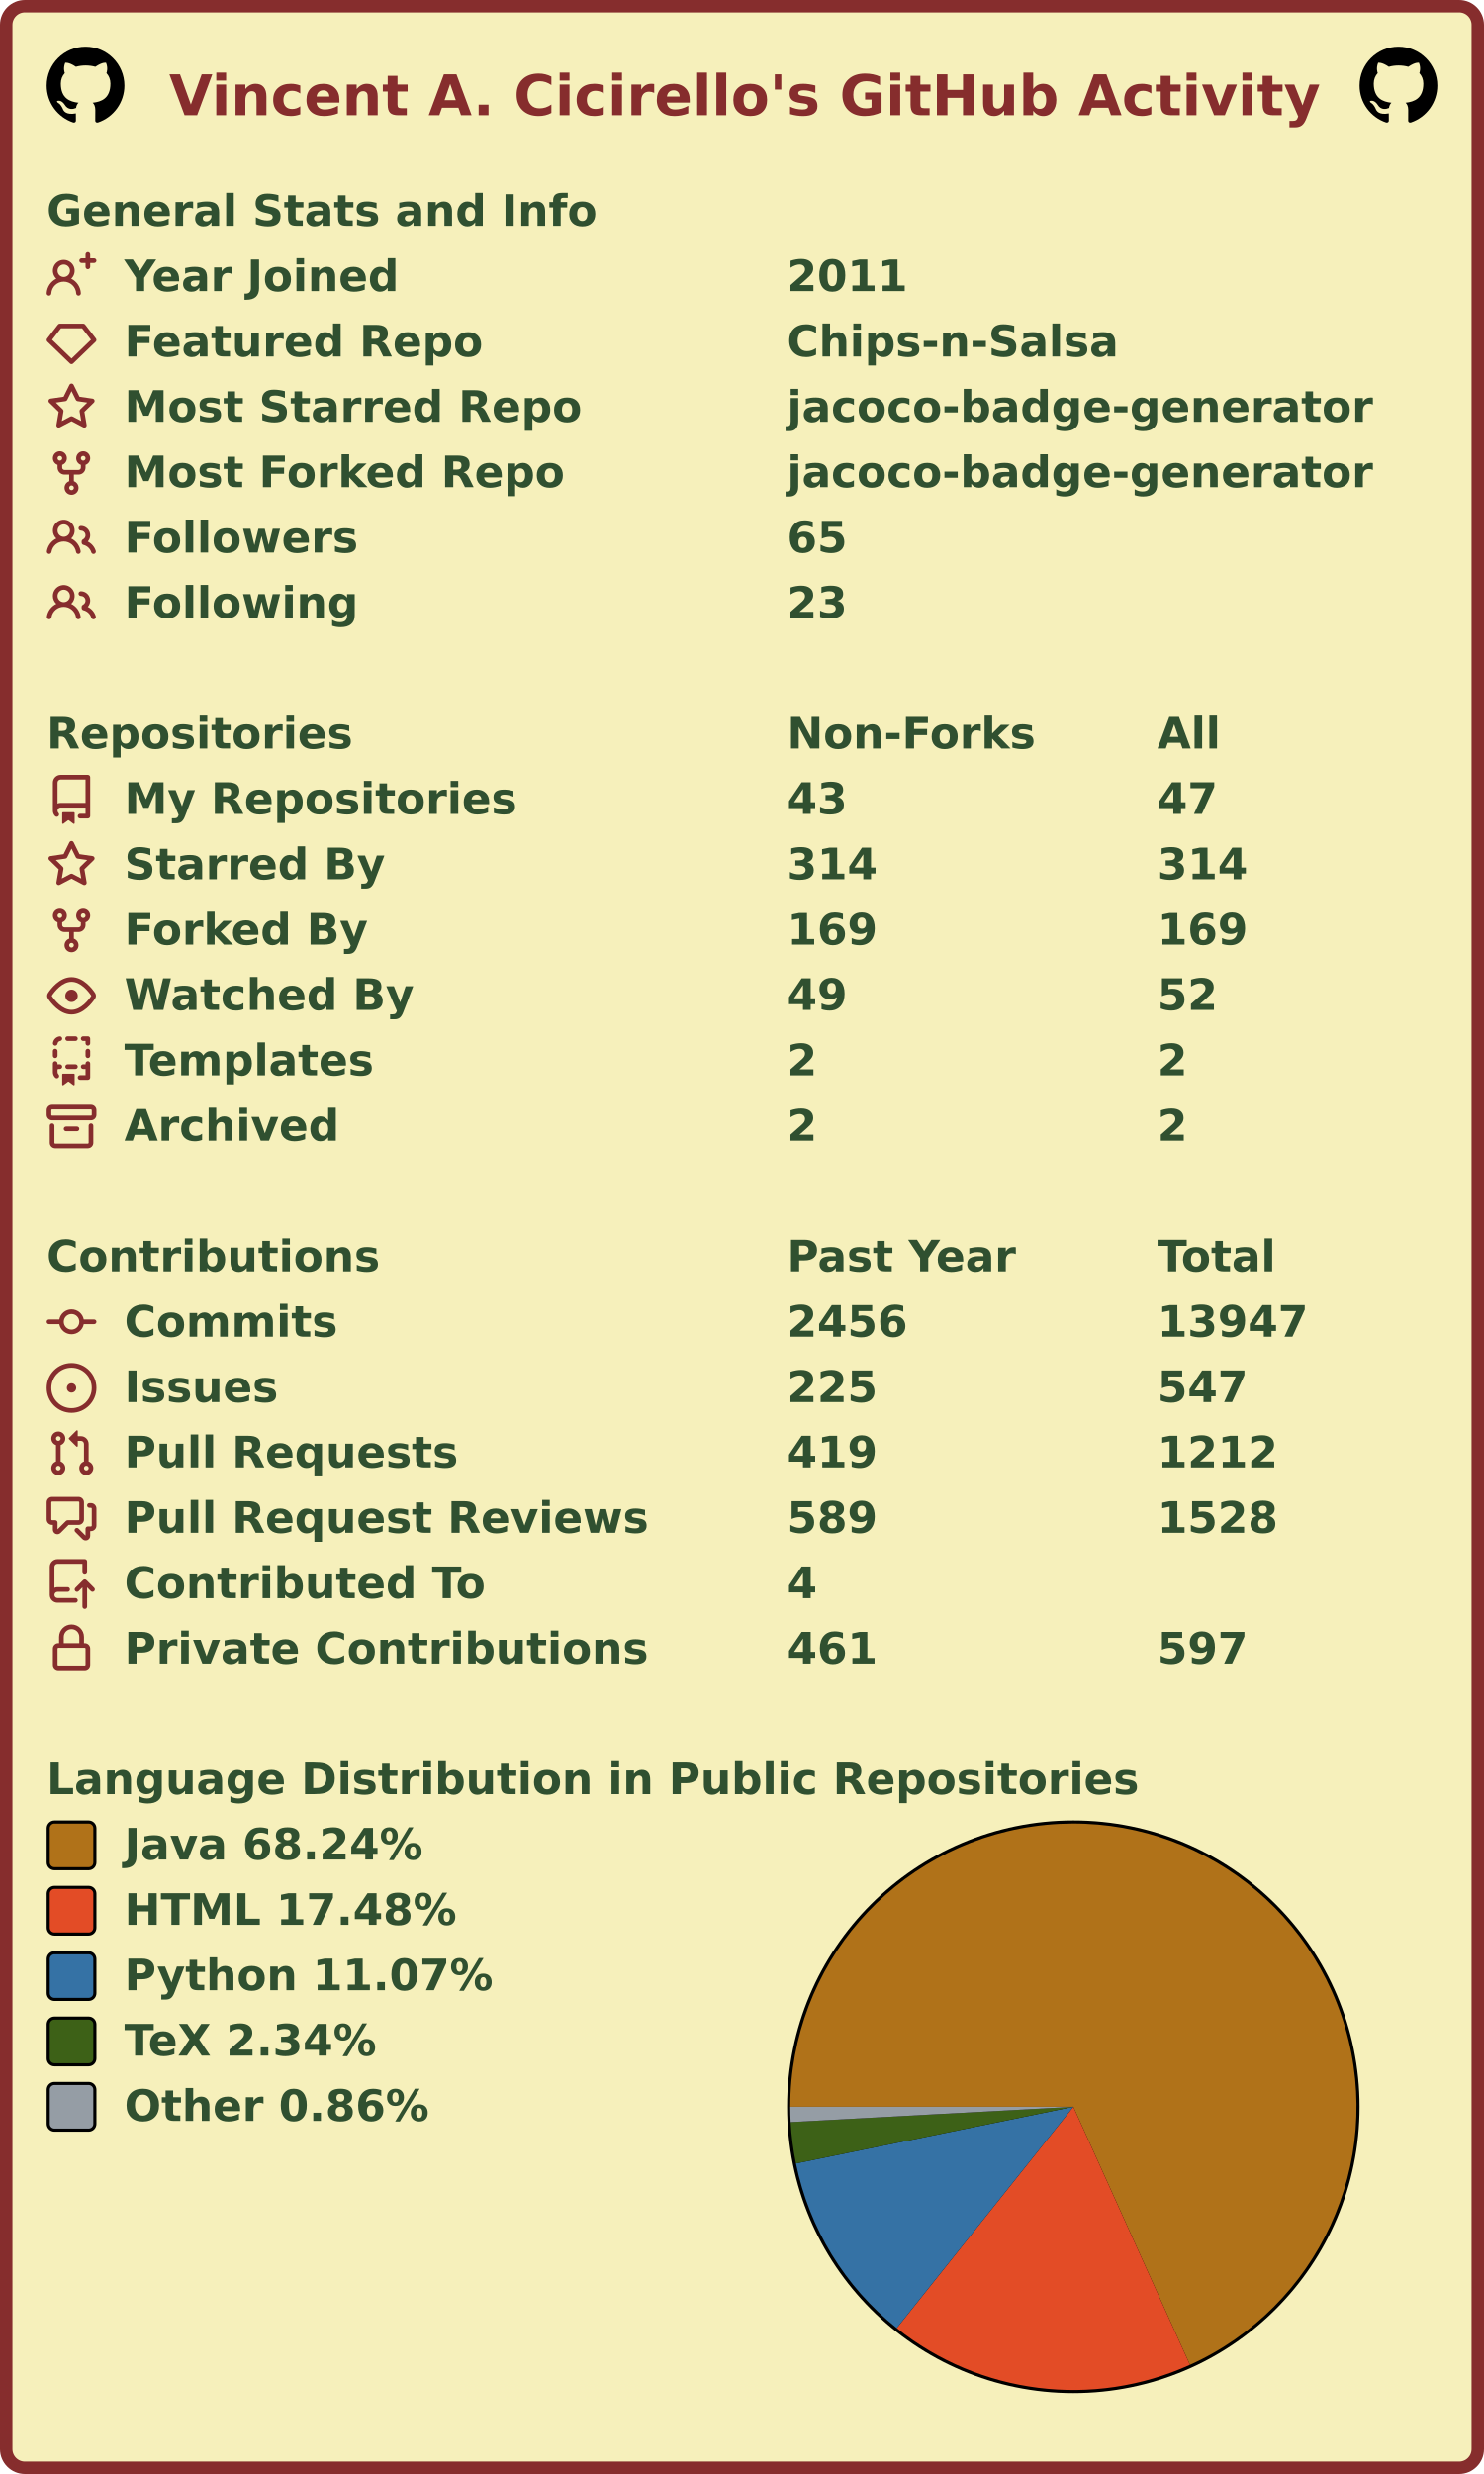
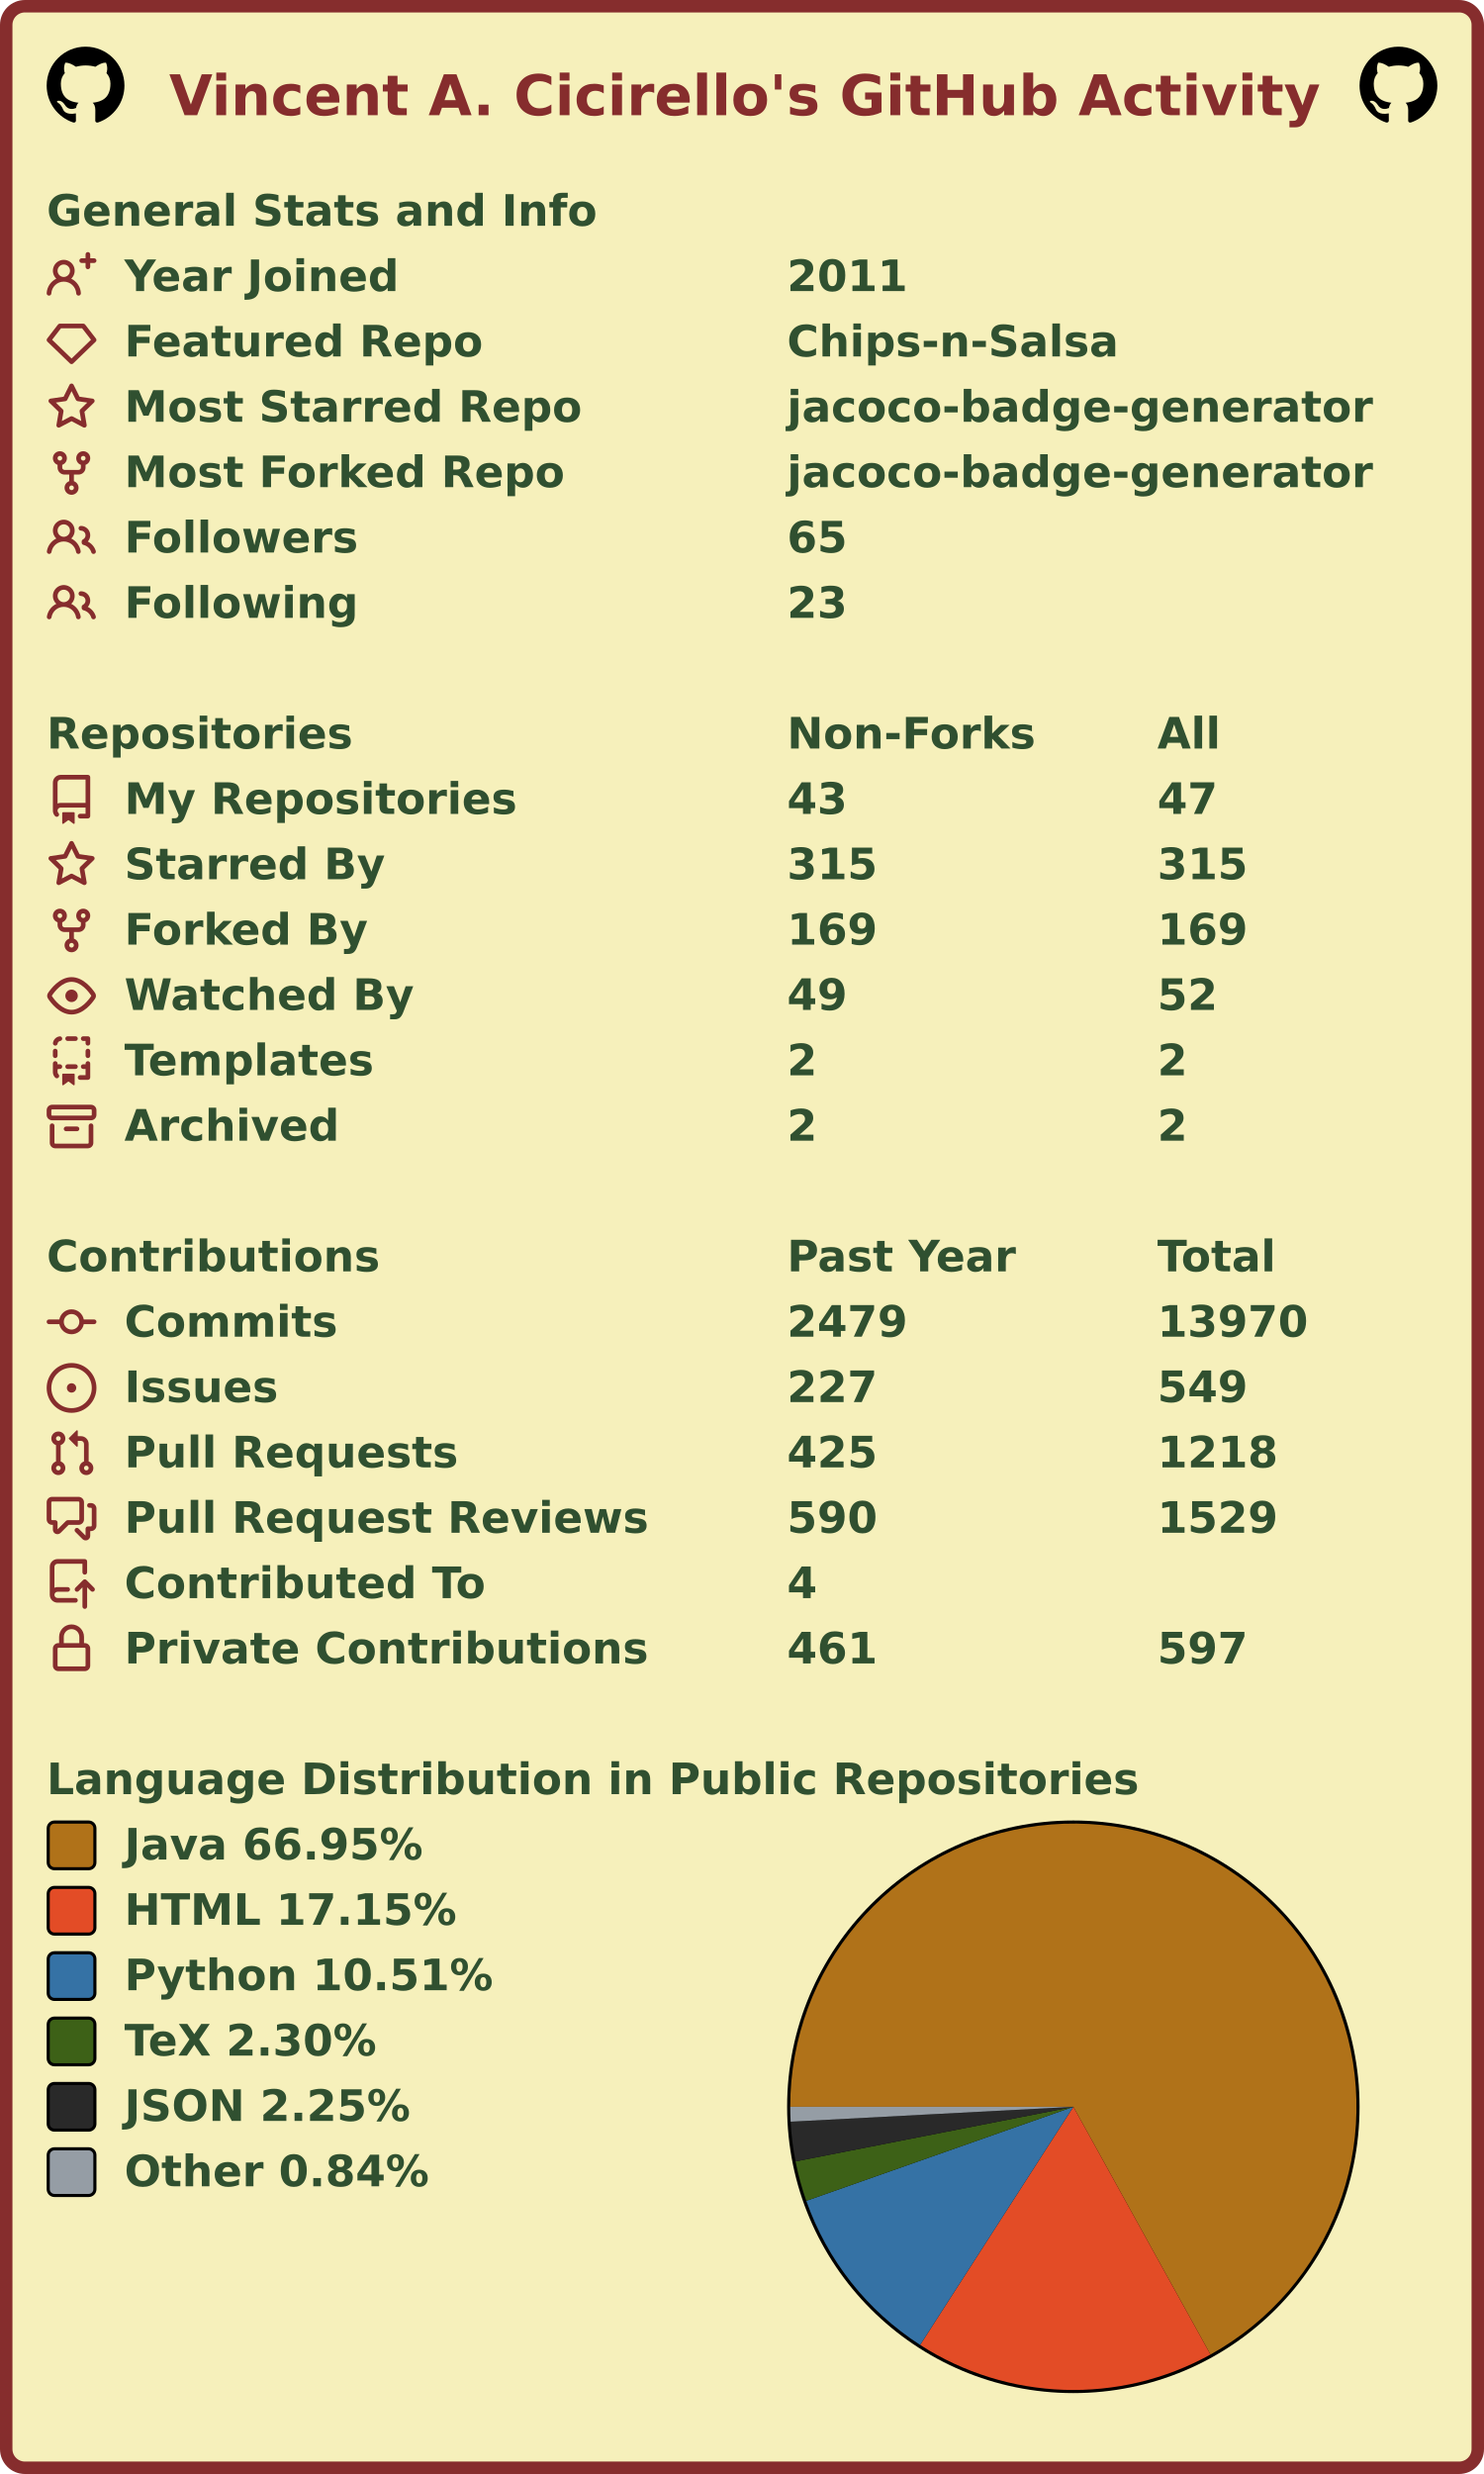
<svg xmlns="http://www.w3.org/2000/svg" width="477" height="795" viewBox="0 0 477 795" lang="en" xml:lang="en">
  <rect x="2" y="2" stroke-width="4" rx="6" width="473" height="791" stroke="#862d2d" fill="#f6f0bb" />
  <g font-weight="600" font-size="110pt" font-family="Verdana,Geneva,DejaVu Sans,sans-serif" text-rendering="geometricPrecision">
    <text x="442" y="301" lengthAdjust="spacingAndGlyphs" textLength="2985" transform="scale(0.123)" fill="#862d2d">Vincent A. Cicirello's GitHub Activity</text>
    <svg x="15" y="15" width="25" height="25" viewBox="0 0 16 16">
      <path fill="#000000" fill-rule="evenodd" d="M8 0C3.58 0 0 3.58 0 8c0 3.54 2.29 6.53 5.47 7.59.4.07.55-.17.55-.38 0-.19-.01-.82-.01-1.49-2.01.37-2.53-.49-2.69-.94-.09-.23-.48-.94-.82-1.13-.28-.15-.68-.52-.01-.53.63-.01 1.08.58 1.23.82.72 1.21 1.87.87 2.33.66.07-.52.28-.87.51-1.07-1.78-.2-3.64-.89-3.64-3.95 0-.87.31-1.59.82-2.15-.08-.2-.36-1.02.08-2.12 0 0 .67-.21 2.2.82.64-.18 1.32-.27 2-.27.68 0 1.36.09 2 .27 1.53-1.04 2.2-.82 2.2-.82.44 1.1.16 1.92.08 2.12.51.56.82 1.27.82 2.15 0 3.07-1.87 3.75-3.65 3.95.29.25.54.73.54 1.48 0 1.07-.01 1.93-.01 2.2 0 .21.15.46.55.38A8.013 8.013 0 0016 8c0-4.42-3.58-8-8-8z" />
    </svg>
    <svg x="437" y="15" width="25" height="25" viewBox="0 0 16 16">
      <path fill="#000000" fill-rule="evenodd" d="M8 0C3.58 0 0 3.58 0 8c0 3.54 2.29 6.53 5.47 7.59.4.07.55-.17.55-.38 0-.19-.01-.82-.01-1.49-2.01.37-2.53-.49-2.69-.94-.09-.23-.48-.94-.82-1.13-.28-.15-.68-.52-.01-.53.63-.01 1.08.58 1.23.82.72 1.21 1.87.87 2.33.66.07-.52.28-.87.51-1.07-1.78-.2-3.64-.89-3.64-3.95 0-.87.31-1.59.82-2.15-.08-.2-.36-1.02.08-2.12 0 0 .67-.21 2.2.82.64-.18 1.32-.27 2-.27.68 0 1.36.09 2 .27 1.53-1.04 2.2-.82 2.2-.82.44 1.1.16 1.92.08 2.12.51.56.82 1.27.82 2.15 0 3.07-1.87 3.75-3.65 3.95.29.25.54.73.54 1.48 0 1.07-.01 1.93-.01 2.2 0 .21.15.46.55.38A8.013 8.013 0 0016 8c0-4.42-3.58-8-8-8z" />
    </svg>
    <g transform="translate(0, 60)" fill="#305030">
      <g transform="translate(15, 0)">
        <g transform="scale(0.095)">
          <text x="0" y="132" textLength="1851" lengthAdjust="spacingAndGlyphs">General Stats and Info</text>
        </g>
      </g>
      <g transform="translate(15, 21)">
        <path fill="#862d2d" fill-rule="evenodd" d="M13.25 0a.75.75 0 01.75.75V2h1.25a.75.75 0 010 1.5H14v1.25a.75.75 0 01-1.5 0V3.5h-1.25a.75.75 0 010-1.5h1.25V.75a.75.75 0 01.75-.75zM5.5 4a2 2 0 100 4 2 2 0 000-4zm2.4 4.548a3.5 3.5 0 10-4.799 0 5.527 5.527 0 00-3.1 4.66.75.75 0 101.498.085A4.01 4.01 0 015.5 9.5a4.01 4.01 0 014.001 3.793.75.75 0 101.498-.086 5.527 5.527 0 00-3.1-4.659z" />
        <g transform="scale(0.095)">
          <text lengthAdjust="spacingAndGlyphs" textLength="932" x="263" y="132">Year Joined</text>
          <text lengthAdjust="spacingAndGlyphs" textLength="420" x="2505" y="132">2011</text>
        </g>
      </g>
      <g transform="translate(15, 42)">
        <path fill="#862d2d" fill-rule="evenodd" d="M3.637 2.291A.75.75 0 014.23 2h7.54a.75.75 0 01.593.291l3.48 4.5a.75.75 0 01-.072.999l-7.25 7a.75.75 0 01-1.042 0l-7.25-7a.75.75 0 01-.072-.999l3.48-4.5zM4.598 3.5L1.754 7.177 8 13.207l6.246-6.03L11.402 3.5H4.598z" />
        <g transform="scale(0.095)">
          <text lengthAdjust="spacingAndGlyphs" textLength="1215" x="263" y="132">Featured Repo</text>
          <text lengthAdjust="spacingAndGlyphs" textLength="1120" x="2505" y="132">Chips-n-Salsa</text>
        </g>
      </g>
      <g transform="translate(15, 63)">
        <path fill="#862d2d" fill-rule="evenodd" d="M8 .25a.75.75 0 01.673.418l1.882 3.815 4.21.612a.75.75 0 01.416 1.279l-3.046 2.97.719 4.192a.75.75 0 01-1.088.791L8 12.347l-3.766 1.98a.75.75 0 01-1.088-.79l.72-4.194L.818 6.374a.75.75 0 01.416-1.28l4.21-.611L7.327.668A.75.75 0 018 .25zm0 2.445L6.615 5.5a.75.75 0 01-.564.41l-3.097.45 2.24 2.184a.75.75 0 01.216.664l-.528 3.084 2.769-1.456a.75.75 0 01.698 0l2.77 1.456-.53-3.084a.75.75 0 01.216-.664l2.24-2.183-3.096-.45a.75.75 0 01-.564-.41L8 2.694v.001z" />
        <g transform="scale(0.095)">
          <text lengthAdjust="spacingAndGlyphs" textLength="1532" x="263" y="132">Most Starred Repo</text>
          <text lengthAdjust="spacingAndGlyphs" textLength="1986" x="2505" y="132">jacoco-badge-generator</text>
        </g>
      </g>
      <g transform="translate(15, 84)">
        <path fill="#862d2d" fill-rule="evenodd" d="M5 3.25a.75.75 0 11-1.5 0 .75.75 0 011.5 0zm0 2.122a2.25 2.25 0 10-1.5 0v.878A2.25 2.25 0 005.75 8.5h1.5v2.128a2.251 2.251 0 101.5 0V8.5h1.5a2.25 2.25 0 002.25-2.25v-.878a2.25 2.25 0 10-1.5 0v.878a.75.75 0 01-.75.75h-4.5A.75.75 0 015 6.25v-.878zm3.75 7.378a.75.75 0 11-1.5 0 .75.75 0 011.5 0zm3-8.75a.75.75 0 100-1.5.75.75 0 000 1.5z" />
        <g transform="scale(0.095)">
          <text lengthAdjust="spacingAndGlyphs" textLength="1485" x="263" y="132">Most Forked Repo</text>
          <text lengthAdjust="spacingAndGlyphs" textLength="1986" x="2505" y="132">jacoco-badge-generator</text>
        </g>
      </g>
      <g transform="translate(15, 105)">
        <path fill="#862d2d" fill-rule="evenodd" d="M5.5 3.5a2 2 0 100 4 2 2 0 000-4zM2 5.5a3.5 3.5 0 115.898 2.549 5.507 5.507 0 013.034 4.084.75.75 0 11-1.482.235 4.001 4.001 0 00-7.9 0 .75.75 0 01-1.482-.236A5.507 5.507 0 013.102 8.05 3.49 3.49 0 012 5.5zM11 4a.75.75 0 100 1.5 1.5 1.5 0 01.666 2.844.75.75 0 00-.416.672v.352a.75.75 0 00.574.73c1.2.289 2.162 1.2 2.522 2.372a.75.75 0 101.434-.44 5.01 5.01 0 00-2.56-3.012A3 3 0 0011 4z" />
        <g transform="scale(0.095)">
          <text lengthAdjust="spacingAndGlyphs" textLength="778" x="263" y="132">Followers</text>
          <text lengthAdjust="spacingAndGlyphs" textLength="210" x="2505" y="132">65</text>
        </g>
      </g>
      <g transform="translate(15, 126)">
        <path fill="#862d2d" fill-rule="evenodd" d="M5.5 3.5a2 2 0 100 4 2 2 0 000-4zM2 5.5a3.5 3.5 0 115.898 2.549 5.507 5.507 0 013.034 4.084.75.75 0 11-1.482.235 4.001 4.001 0 00-7.9 0 .75.75 0 01-1.482-.236A5.507 5.507 0 013.102 8.05 3.49 3.49 0 012 5.5zM11 4a.75.75 0 100 1.5 1.5 1.5 0 01.666 2.844.75.75 0 00-.416.672v.352a.75.75 0 00.574.73c1.2.289 2.162 1.2 2.522 2.372a.75.75 0 101.434-.44 5.01 5.01 0 00-2.56-3.012A3 3 0 0011 4z" />
        <g transform="scale(0.095)">
          <text lengthAdjust="spacingAndGlyphs" textLength="780" x="263" y="132">Following</text>
          <text lengthAdjust="spacingAndGlyphs" textLength="210" x="2505" y="132">23</text>
        </g>
      </g>
    </g>
    <g transform="translate(0, 228)" fill="#305030">
      <g transform="translate(15, 0)">
        <g transform="scale(0.095)">
          <text x="0" y="132" textLength="1020" lengthAdjust="spacingAndGlyphs">Repositories</text>
          <text x="2505" y="132" textLength="832" lengthAdjust="spacingAndGlyphs">Non-Forks</text>
          <text x="3758" y="132" textLength="206" lengthAdjust="spacingAndGlyphs">All</text>
        </g>
      </g>
      <g transform="translate(15, 21)">
        <path fill="#862d2d" fill-rule="evenodd" d="M2 2.5A2.5 2.5 0 014.5 0h8.75a.75.75 0 01.75.75v12.5a.75.75 0 01-.75.75h-2.5a.75.75 0 110-1.5h1.75v-2h-8a1 1 0 00-.714 1.7.75.75 0 01-1.072 1.05A2.495 2.495 0 012 11.5v-9zm10.5-1V9h-8c-.356 0-.694.074-1 .208V2.5a1 1 0 011-1h8zM5 12.25v3.25a.25.25 0 00.4.2l1.45-1.087a.25.25 0 01.3 0L8.6 15.7a.25.25 0 00.4-.2v-3.25a.25.25 0 00-.25-.25h-3.5a.25.25 0 00-.25.25z" />
        <g transform="scale(0.095)">
          <text lengthAdjust="spacingAndGlyphs" textLength="1312" x="263" y="132">My Repositories</text>
          <text lengthAdjust="spacingAndGlyphs" textLength="210" x="2505" y="132">43</text>
          <text lengthAdjust="spacingAndGlyphs" textLength="210" x="3758" y="132">47</text>
        </g>
      </g>
      <g transform="translate(15, 42)">
        <path fill="#862d2d" fill-rule="evenodd" d="M8 .25a.75.75 0 01.673.418l1.882 3.815 4.21.612a.75.75 0 01.416 1.279l-3.046 2.97.719 4.192a.75.75 0 01-1.088.791L8 12.347l-3.766 1.98a.75.75 0 01-1.088-.79l.72-4.194L.818 6.374a.75.75 0 01.416-1.28l4.21-.611L7.327.668A.75.75 0 018 .25zm0 2.445L6.615 5.5a.75.75 0 01-.564.41l-3.097.45 2.24 2.184a.75.75 0 01.216.664l-.528 3.084 2.769-1.456a.75.75 0 01.698 0l2.77 1.456-.53-3.084a.75.75 0 01.216-.664l2.24-2.183-3.096-.45a.75.75 0 01-.564-.41L8 2.694v.001z" />
        <g transform="scale(0.095)">
          <text lengthAdjust="spacingAndGlyphs" textLength="874" x="263" y="132">Starred By</text>
-           <text lengthAdjust="spacingAndGlyphs" textLength="315" x="2505" y="132">314</text>
-           <text lengthAdjust="spacingAndGlyphs" textLength="315" x="3758" y="132">314</text>
+           <text lengthAdjust="spacingAndGlyphs" textLength="315" x="2505" y="132">315</text>
+           <text lengthAdjust="spacingAndGlyphs" textLength="315" x="3758" y="132">315</text>
        </g>
      </g>
      <g transform="translate(15, 63)">
        <path fill="#862d2d" fill-rule="evenodd" d="M5 3.25a.75.75 0 11-1.5 0 .75.75 0 011.5 0zm0 2.122a2.25 2.25 0 10-1.5 0v.878A2.25 2.25 0 005.75 8.5h1.5v2.128a2.251 2.251 0 101.5 0V8.5h1.5a2.25 2.25 0 002.25-2.25v-.878a2.25 2.25 0 10-1.5 0v.878a.75.75 0 01-.75.75h-4.5A.75.75 0 015 6.25v-.878zm3.75 7.378a.75.75 0 11-1.5 0 .75.75 0 011.5 0zm3-8.75a.75.75 0 100-1.5.75.75 0 000 1.5z" />
        <g transform="scale(0.095)">
          <text lengthAdjust="spacingAndGlyphs" textLength="828" x="263" y="132">Forked By</text>
          <text lengthAdjust="spacingAndGlyphs" textLength="315" x="2505" y="132">169</text>
          <text lengthAdjust="spacingAndGlyphs" textLength="315" x="3758" y="132">169</text>
        </g>
      </g>
      <g transform="translate(15, 84)">
        <path fill="#862d2d" fill-rule="evenodd" d="M1.679 7.932c.412-.621 1.242-1.75 2.366-2.717C5.175 4.242 6.527 3.5 8 3.5c1.473 0 2.824.742 3.955 1.715 1.124.967 1.954 2.096 2.366 2.717a.119.119 0 010 .136c-.412.621-1.242 1.75-2.366 2.717C10.825 11.758 9.473 12.5 8 12.5c-1.473 0-2.824-.742-3.955-1.715C2.92 9.818 2.09 8.69 1.679 8.068a.119.119 0 010-.136zM8 2c-1.981 0-3.67.992-4.933 2.078C1.797 5.169.88 6.423.43 7.1a1.619 1.619 0 000 1.798c.45.678 1.367 1.932 2.637 3.024C4.329 13.008 6.019 14 8 14c1.981 0 3.67-.992 4.933-2.078 1.27-1.091 2.187-2.345 2.637-3.023a1.619 1.619 0 000-1.798c-.45-.678-1.367-1.932-2.637-3.023C11.671 2.992 9.981 2 8 2zm0 8a2 2 0 100-4 2 2 0 000 4z" />
        <g transform="scale(0.095)">
          <text lengthAdjust="spacingAndGlyphs" textLength="993" x="263" y="132">Watched By</text>
          <text lengthAdjust="spacingAndGlyphs" textLength="210" x="2505" y="132">49</text>
          <text lengthAdjust="spacingAndGlyphs" textLength="210" x="3758" y="132">52</text>
        </g>
      </g>
      <g transform="translate(15, 105)">
        <path fill="#862d2d" fill-rule="evenodd" d="M6 .75A.75.75 0 016.75 0h2.5a.75.75 0 010 1.5h-2.5A.75.75 0 016 .75zm5 0a.75.75 0 01.75-.75h1.5a.75.75 0 01.75.75v1.5a.75.75 0 01-1.5 0V1.5h-.75A.75.75 0 0111 .75zM4.992.662a.75.75 0 01-.636.848c-.436.063-.783.41-.846.846a.75.75 0 01-1.485-.212A2.501 2.501 0 014.144.025a.75.75 0 01.848.637zM2.75 4a.75.75 0 01.75.75v1.5a.75.75 0 01-1.5 0v-1.5A.75.75 0 012.75 4zm10.5 0a.75.75 0 01.75.75v1.5a.75.75 0 01-1.5 0v-1.5a.75.75 0 01.75-.75zM2.75 8a.75.75 0 01.75.75v.268A1.72 1.72 0 013.75 9h.5a.75.75 0 010 1.5h-.5a.25.25 0 00-.25.25v.75c0 .28.114.532.3.714a.75.75 0 01-1.05 1.072A2.495 2.495 0 012 11.5V8.75A.75.75 0 012.75 8zm10.5 0a.75.75 0 01.75.75v4.5a.75.75 0 01-.75.75h-2.5a.75.75 0 010-1.5h1.75v-2h-.75a.75.75 0 010-1.5h.75v-.25a.75.75 0 01.75-.75zM6 9.75A.75.75 0 016.75 9h2.5a.75.75 0 010 1.5h-2.5A.75.75 0 016 9.75zm-1 2.5v3.25a.25.25 0 00.4.2l1.45-1.087a.25.25 0 01.3 0L8.6 15.7a.25.25 0 00.4-.2v-3.25a.25.25 0 00-.25-.25h-3.5a.25.25 0 00-.25.25z" />
        <g transform="scale(0.095)">
          <text lengthAdjust="spacingAndGlyphs" textLength="868" x="263" y="132">Templates</text>
          <text lengthAdjust="spacingAndGlyphs" textLength="105" x="2505" y="132">2</text>
          <text lengthAdjust="spacingAndGlyphs" textLength="105" x="3758" y="132">2</text>
        </g>
      </g>
      <g transform="translate(15, 126)">
        <path fill="#862d2d" fill-rule="evenodd" d="M1.75 2.5a.25.25 0 00-.25.25v1.5c0 .138.112.25.25.25h12.5a.25.25 0 00.25-.25v-1.5a.25.25 0 00-.25-.25H1.75zM0 2.75C0 1.784.784 1 1.75 1h12.5c.966 0 1.75.784 1.75 1.75v1.5A1.75 1.75 0 0114.25 6H1.75A1.75 1.75 0 010 4.25v-1.5zM1.75 7a.75.75 0 01.75.75v5.5c0 .138.112.25.25.25h10.5a.25.25 0 00.25-.25v-5.5a.75.75 0 111.5 0v5.5A1.75 1.75 0 0113.25 15H2.75A1.75 1.75 0 011 13.25v-5.5A.75.75 0 011.75 7zm4.5 1a.75.75 0 000 1.5h3.5a.75.75 0 100-1.5h-3.5z" />
        <g transform="scale(0.095)">
          <text lengthAdjust="spacingAndGlyphs" textLength="726" x="263" y="132">Archived</text>
          <text lengthAdjust="spacingAndGlyphs" textLength="105" x="2505" y="132">2</text>
          <text lengthAdjust="spacingAndGlyphs" textLength="105" x="3758" y="132">2</text>
        </g>
      </g>
    </g>
    <g transform="translate(0, 396)" fill="#305030">
      <g transform="translate(15, 0)">
        <g transform="scale(0.095)">
          <text x="0" y="132" textLength="1112" lengthAdjust="spacingAndGlyphs">Contributions</text>
          <text x="2505" y="132" textLength="774" lengthAdjust="spacingAndGlyphs">Past Year</text>
          <text x="3758" y="132" textLength="414" lengthAdjust="spacingAndGlyphs">Total</text>
        </g>
      </g>
      <g transform="translate(15, 21)">
        <path fill="#862d2d" fill-rule="evenodd" d="M10.5 7.75a2.5 2.5 0 11-5 0 2.5 2.5 0 015 0zm1.43.75a4.002 4.002 0 01-7.86 0H.75a.75.75 0 110-1.5h3.32a4.001 4.001 0 017.86 0h3.32a.75.75 0 110 1.5h-3.32z" />
        <g transform="scale(0.095)">
          <text lengthAdjust="spacingAndGlyphs" textLength="734" x="263" y="132">Commits</text>
-           <text lengthAdjust="spacingAndGlyphs" textLength="420" x="2505" y="132">2456</text>
-           <text lengthAdjust="spacingAndGlyphs" textLength="525" x="3758" y="132">13947</text>
+           <text lengthAdjust="spacingAndGlyphs" textLength="420" x="2505" y="132">2479</text>
+           <text lengthAdjust="spacingAndGlyphs" textLength="525" x="3758" y="132">13970</text>
        </g>
      </g>
      <g transform="translate(15, 42)">
        <path fill="#862d2d" d="M8 9.5a1.5 1.5 0 100-3 1.5 1.5 0 000 3z" />
        <path fill="#862d2d" fill-rule="evenodd" d="M8 0a8 8 0 100 16A8 8 0 008 0zM1.5 8a6.5 6.5 0 1113 0 6.5 6.5 0 01-13 0z" />
        <g transform="scale(0.095)">
          <text lengthAdjust="spacingAndGlyphs" textLength="512" x="263" y="132">Issues</text>
-           <text lengthAdjust="spacingAndGlyphs" textLength="315" x="2505" y="132">225</text>
-           <text lengthAdjust="spacingAndGlyphs" textLength="315" x="3758" y="132">547</text>
+           <text lengthAdjust="spacingAndGlyphs" textLength="315" x="2505" y="132">227</text>
+           <text lengthAdjust="spacingAndGlyphs" textLength="315" x="3758" y="132">549</text>
        </g>
      </g>
      <g transform="translate(15, 63)">
        <path fill="#862d2d" fill-rule="evenodd" d="M7.177 3.073L9.573.677A.25.25 0 0110 .854v4.792a.25.25 0 01-.427.177L7.177 3.427a.25.25 0 010-.354zM3.75 2.5a.75.75 0 100 1.5.75.75 0 000-1.5zm-2.25.75a2.25 2.25 0 113 2.122v5.256a2.251 2.251 0 11-1.5 0V5.372A2.25 2.25 0 011.5 3.25zM11 2.5h-1V4h1a1 1 0 011 1v5.628a2.251 2.251 0 101.5 0V5A2.5 2.5 0 0011 2.5zm1 10.25a.75.75 0 111.5 0 .75.75 0 01-1.5 0zM3.75 12a.75.75 0 100 1.5.75.75 0 000-1.5z" />
        <g transform="scale(0.095)">
          <text lengthAdjust="spacingAndGlyphs" textLength="1113" x="263" y="132">Pull Requests</text>
-           <text lengthAdjust="spacingAndGlyphs" textLength="315" x="2505" y="132">419</text>
-           <text lengthAdjust="spacingAndGlyphs" textLength="420" x="3758" y="132">1212</text>
+           <text lengthAdjust="spacingAndGlyphs" textLength="315" x="2505" y="132">425</text>
+           <text lengthAdjust="spacingAndGlyphs" textLength="420" x="3758" y="132">1218</text>
        </g>
      </g>
      <g transform="translate(15, 84)">
        <path fill="#862d2d" fill-rule="evenodd" d="M1.5 2.75a.25.25 0 01.25-.25h8.5a.25.25 0 01.25.25v5.5a.25.25 0 01-.25.25h-3.5a.75.75 0 00-.53.22L3.5 11.44V9.25a.75.75 0 00-.75-.75h-1a.25.25 0 01-.25-.25v-5.5zM1.75 1A1.75 1.75 0 000 2.75v5.5C0 9.216.784 10 1.75 10H2v1.543a1.457 1.457 0 002.487 1.03L7.061 10h3.189A1.75 1.75 0 0012 8.25v-5.5A1.75 1.75 0 0010.25 1h-8.5zM14.5 4.75a.25.25 0 00-.25-.25h-.5a.75.75 0 110-1.5h.5c.966 0 1.75.784 1.75 1.75v5.5A1.75 1.75 0 0114.25 12H14v1.543a1.457 1.457 0 01-2.487 1.03L9.22 12.28a.75.75 0 111.06-1.06l2.22 2.22v-2.19a.75.75 0 01.75-.75h1a.25.25 0 00.25-.25v-5.5z" />
        <g transform="scale(0.095)">
          <text lengthAdjust="spacingAndGlyphs" textLength="1762" x="263" y="132">Pull Request Reviews</text>
-           <text lengthAdjust="spacingAndGlyphs" textLength="315" x="2505" y="132">589</text>
-           <text lengthAdjust="spacingAndGlyphs" textLength="420" x="3758" y="132">1528</text>
+           <text lengthAdjust="spacingAndGlyphs" textLength="315" x="2505" y="132">590</text>
+           <text lengthAdjust="spacingAndGlyphs" textLength="420" x="3758" y="132">1529</text>
        </g>
      </g>
      <g transform="translate(15, 105)">
        <path fill="#862d2d" fill-rule="evenodd" d="M1 2.5A2.5 2.5 0 013.5 0h8.75a.75.75 0 01.75.75v3.5a.75.75 0 01-1.5 0V1.5h-8a1 1 0 00-1 1v6.708A2.492 2.492 0 013.5 9h3.25a.75.75 0 010 1.5H3.5a1 1 0 100 2h5.75a.75.75 0 010 1.5H3.5A2.5 2.5 0 011 11.5v-9zm13.23 7.79a.75.75 0 001.06-1.06l-2.505-2.505a.75.75 0 00-1.06 0L9.22 9.229a.75.75 0 001.06 1.061l1.225-1.224v6.184a.75.75 0 001.5 0V9.066l1.224 1.224z" />
        <g transform="scale(0.095)">
          <text lengthAdjust="spacingAndGlyphs" textLength="1234" x="263" y="132">Contributed To</text>
          <text lengthAdjust="spacingAndGlyphs" textLength="105" x="2505" y="132">4</text>
        </g>
      </g>
      <g transform="translate(15, 126)">
        <path fill="#862d2d" fill-rule="evenodd" d="M4 4v2h-.25A1.75 1.75 0 002 7.75v5.5c0 .966.784 1.75 1.75 1.75h8.5A1.75 1.75 0 0014 13.25v-5.5A1.75 1.75 0 0012.25 6H12V4a4 4 0 10-8 0zm6.5 2V4a2.5 2.5 0 00-5 0v2h5zM12 7.5h.25a.25.25 0 01.25.25v5.5a.25.25 0 01-.25.25h-8.5a.25.25 0 01-.25-.25v-5.5a.25.25 0 01.25-.25H12z" />
        <g transform="scale(0.095)">
          <text lengthAdjust="spacingAndGlyphs" textLength="1742" x="263" y="132">Private Contributions</text>
          <text lengthAdjust="spacingAndGlyphs" textLength="315" x="2505" y="132">461</text>
          <text lengthAdjust="spacingAndGlyphs" textLength="315" x="3758" y="132">597</text>
        </g>
      </g>
    </g>
    <g transform="translate(0, 564)" fill="#305030">
      <g transform="translate(15, 0)">
        <g transform="scale(0.095)">
          <text x="0" y="132" textLength="3652" lengthAdjust="spacingAndGlyphs">Language Distribution in Public Repositories</text>
        </g>
      </g>
      <g transform="translate(253, 21)">
        <circle cx="92" cy="92" r="92" fill="#000000" />
      </g>
      <g transform="translate(254, 22)">
        <g>
-           <path fill-rule="evenodd" fill="#b07219" d="M 0.0,91 A 91 91 0 1 1 128.49 173.918 L 91,91 Z" />
-           <path fill-rule="evenodd" fill="#e34c26" d="M 128.49,173.918 A 91 91 0 0 1 34.229 162.12 L 91,91 Z" />
-           <path fill-rule="evenodd" fill="#3572A5" d="M 34.229,162.12 A 91 91 0 0 1 1.839 109.203 L 91,91 Z" />
-           <path fill-rule="evenodd" fill="#3D6117" d="M 1.839,109.203 A 91 91 0 0 1 0.133 95.921 L 91,91 Z" />
-           <path fill-rule="evenodd" fill="#959da5" d="M 0.133,95.921 A 91 91 0 0 1 0.0 91 L 91,91 Z" />
+           <path fill-rule="evenodd" fill="#b07219" d="M 0.0,91 A 91 91 0 1 1 135.083 170.609 L 91,91 Z" />
+           <path fill-rule="evenodd" fill="#e34c26" d="M 135.083,170.609 A 91 91 0 0 1 41.754 167.524 L 91,91 Z" />
+           <path fill-rule="evenodd" fill="#3572A5" d="M 41.754,167.524 A 91 91 0 0 1 5.165 121.22 L 91,91 Z" />
+           <path fill-rule="evenodd" fill="#3D6117" d="M 5.165,121.22 A 91 91 0 0 1 1.707 108.545 L 91,91 Z" />
+           <path fill-rule="evenodd" fill="#292929" d="M 1.707,108.545 A 91 91 0 0 1 0.126 95.789 L 91,91 Z" />
+           <path fill-rule="evenodd" fill="#959da5" d="M 0.126,95.789 A 91 91 0 0 1 0.0 91 L 91,91 Z" />
          <animateTransform attributeName="transform" attributeType="XML" type="rotate" from="0 91 91" to="360 91 91" dur="10s" repeatCount="indefinite" />
        </g>
      </g>
      <g transform="translate(15, 21)">
        <rect x="0.5" y="0.5" rx="2" width="15" height="15" fill="#b07219" stroke-width="1" stroke="#000000" />
-         <text transform="scale(0.095)" x="263" y="132" textLength="1038" lengthAdjust="spacingAndGlyphs">Java 68.24%</text>
+         <text transform="scale(0.095)" x="263" y="132" textLength="1038" lengthAdjust="spacingAndGlyphs">Java 66.95%</text>
      </g>
      <g transform="translate(15, 42)">
        <rect x="0.5" y="0.5" rx="2" width="15" height="15" fill="#e34c26" stroke-width="1" stroke="#000000" />
-         <text transform="scale(0.095)" x="263" y="132" textLength="1142" lengthAdjust="spacingAndGlyphs">HTML 17.48%</text>
+         <text transform="scale(0.095)" x="263" y="132" textLength="1142" lengthAdjust="spacingAndGlyphs">HTML 17.15%</text>
      </g>
      <g transform="translate(15, 63)">
        <rect x="0.5" y="0.5" rx="2" width="15" height="15" fill="#3572A5" stroke-width="1" stroke="#000000" />
-         <text transform="scale(0.095)" x="263" y="132" textLength="1254" lengthAdjust="spacingAndGlyphs">Python 11.07%</text>
+         <text transform="scale(0.095)" x="263" y="132" textLength="1254" lengthAdjust="spacingAndGlyphs">Python 10.51%</text>
      </g>
      <g transform="translate(15, 84)">
        <rect x="0.5" y="0.5" rx="2" width="15" height="15" fill="#3D6117" stroke-width="1" stroke="#000000" />
-         <text transform="scale(0.095)" x="263" y="132" textLength="894" lengthAdjust="spacingAndGlyphs">TeX 2.34%</text>
-       </g>
-       <g transform="translate(15, 105)">
+         <text transform="scale(0.095)" x="263" y="132" textLength="894" lengthAdjust="spacingAndGlyphs">TeX 2.30%</text>
+       </g>
+       <g transform="translate(15, 105)">
+         <rect x="0.5" y="0.5" rx="2" width="15" height="15" fill="#292929" stroke-width="1" stroke="#000000" />
+         <text transform="scale(0.095)" x="263" y="132" textLength="993" lengthAdjust="spacingAndGlyphs">JSON 2.25%</text>
+       </g>
+       <g transform="translate(15, 126)">
        <rect x="0.5" y="0.5" rx="2" width="15" height="15" fill="#959da5" stroke-width="1" stroke="#000000" />
-         <text transform="scale(0.095)" x="263" y="132" textLength="1047" lengthAdjust="spacingAndGlyphs">Other 0.86%</text>
+         <text transform="scale(0.095)" x="263" y="132" textLength="1047" lengthAdjust="spacingAndGlyphs">Other 0.84%</text>
      </g>
    </g>
  </g>
</svg>
